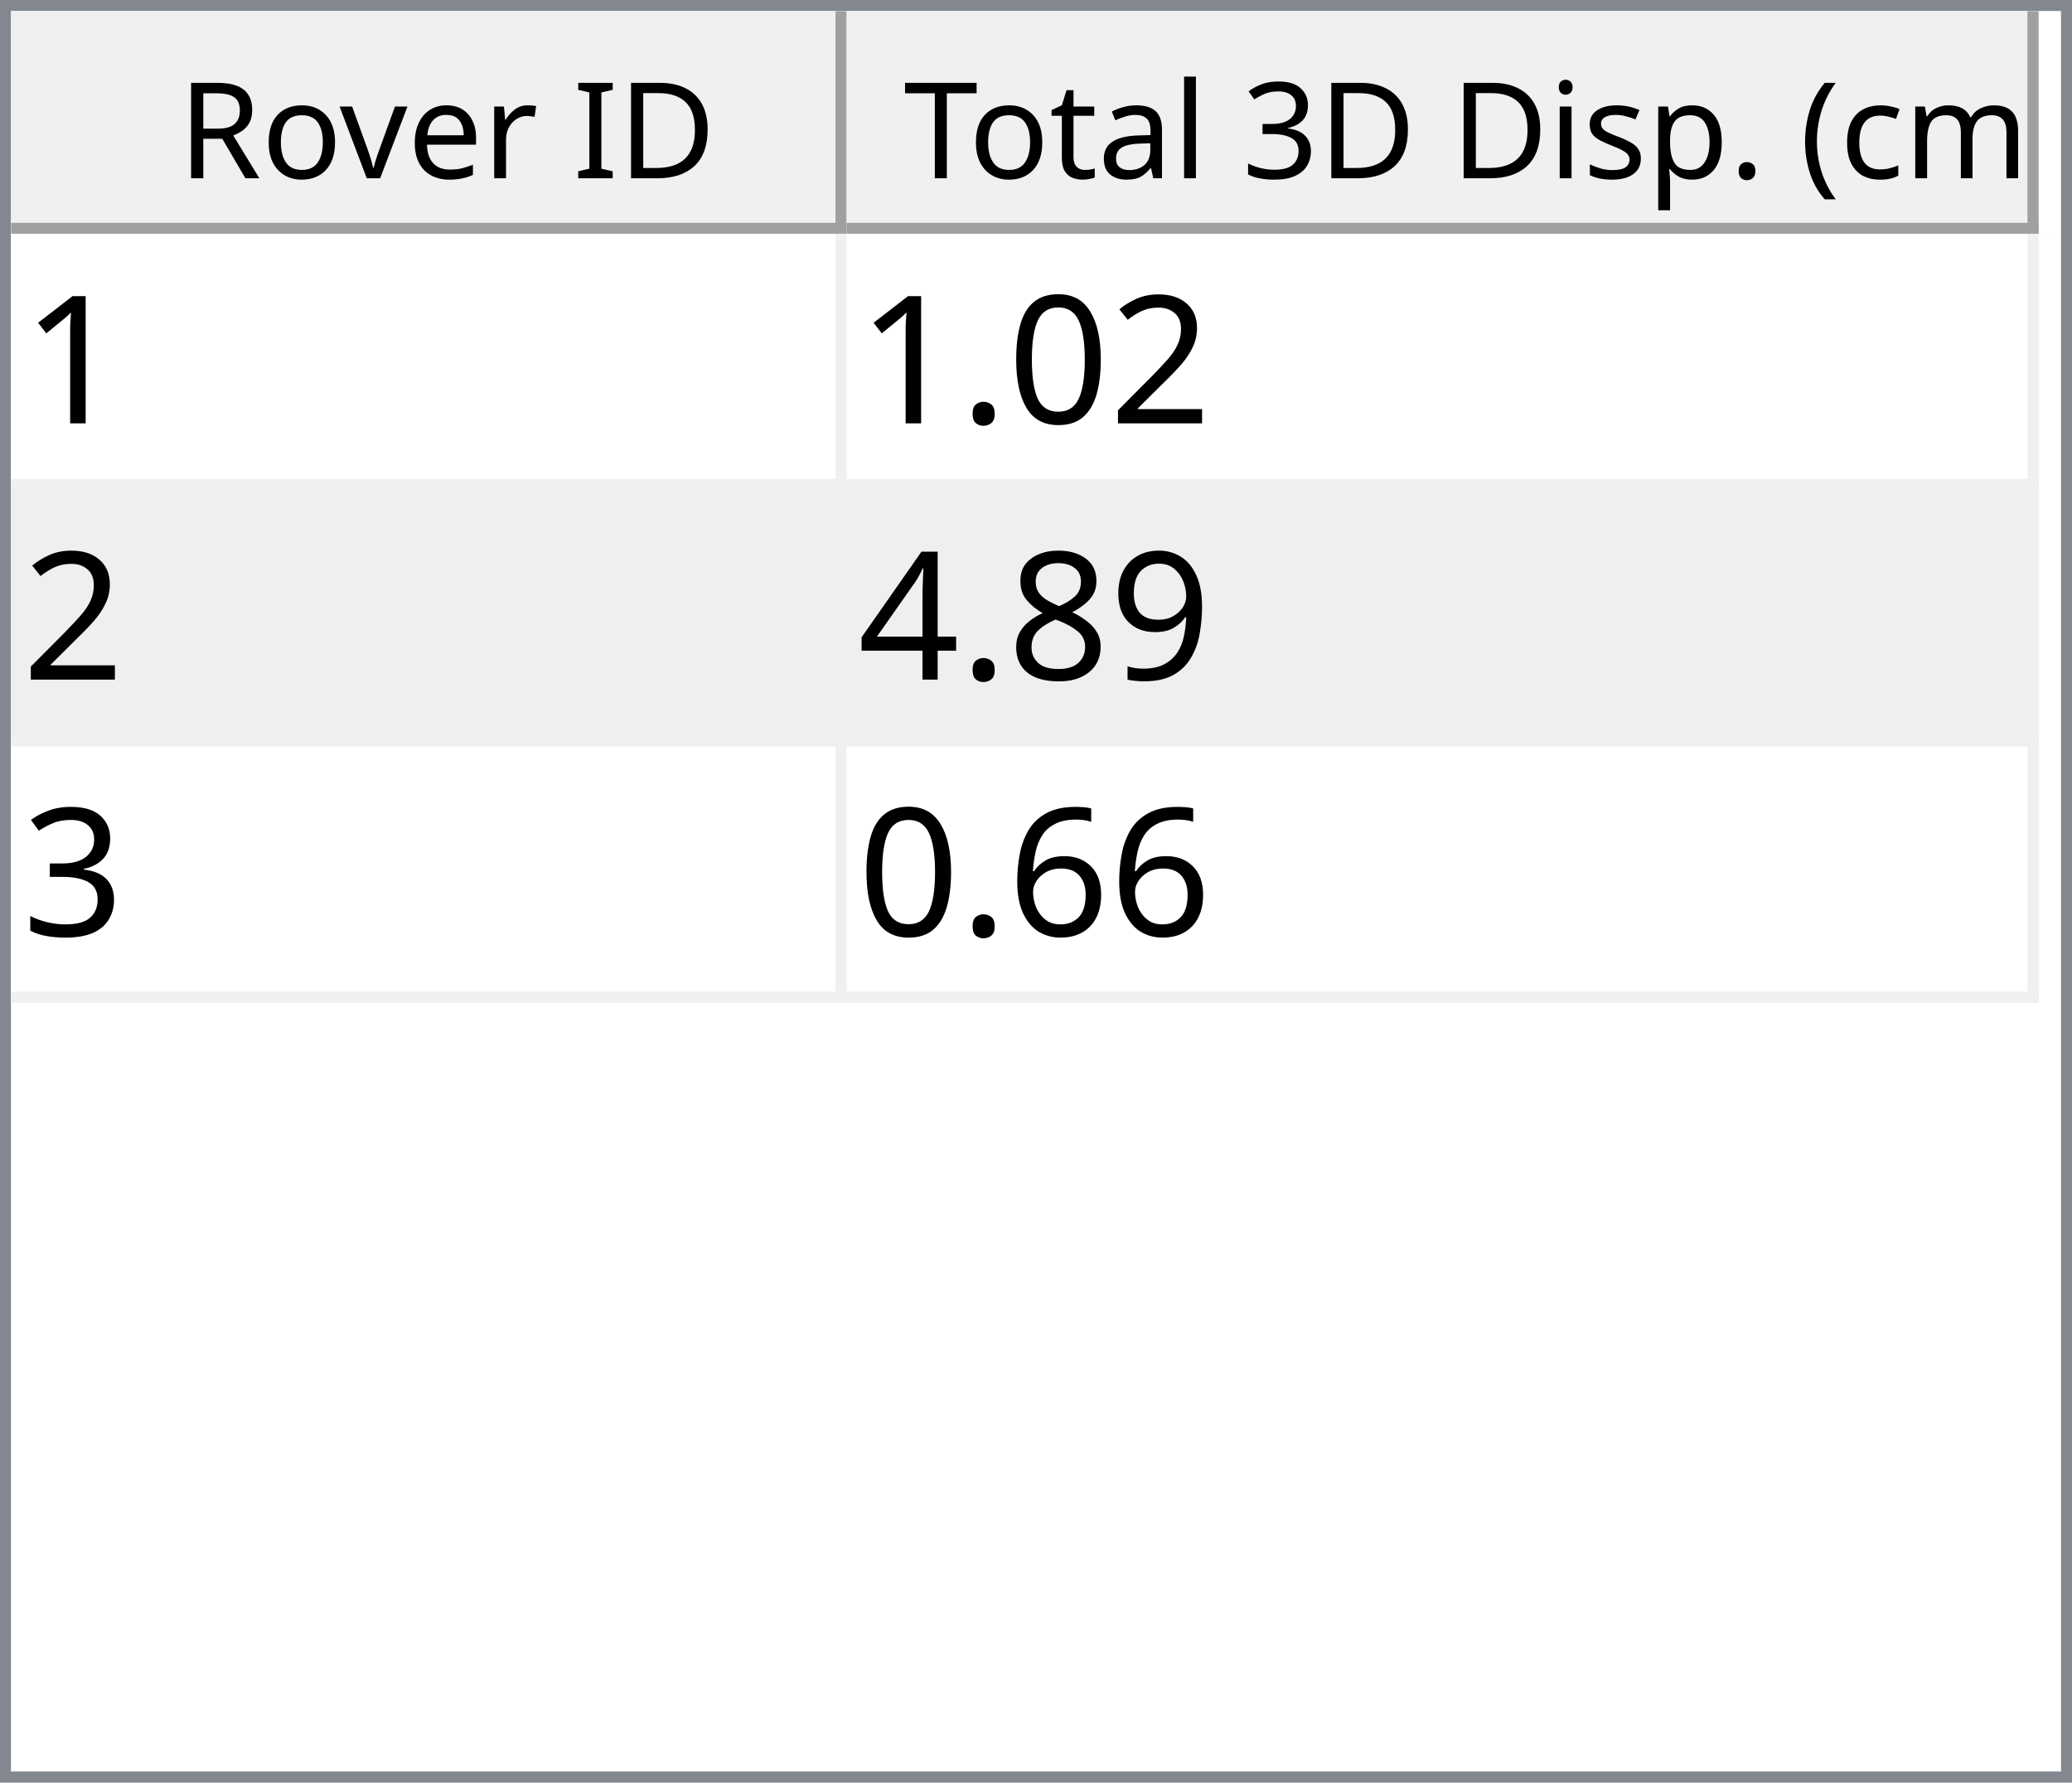
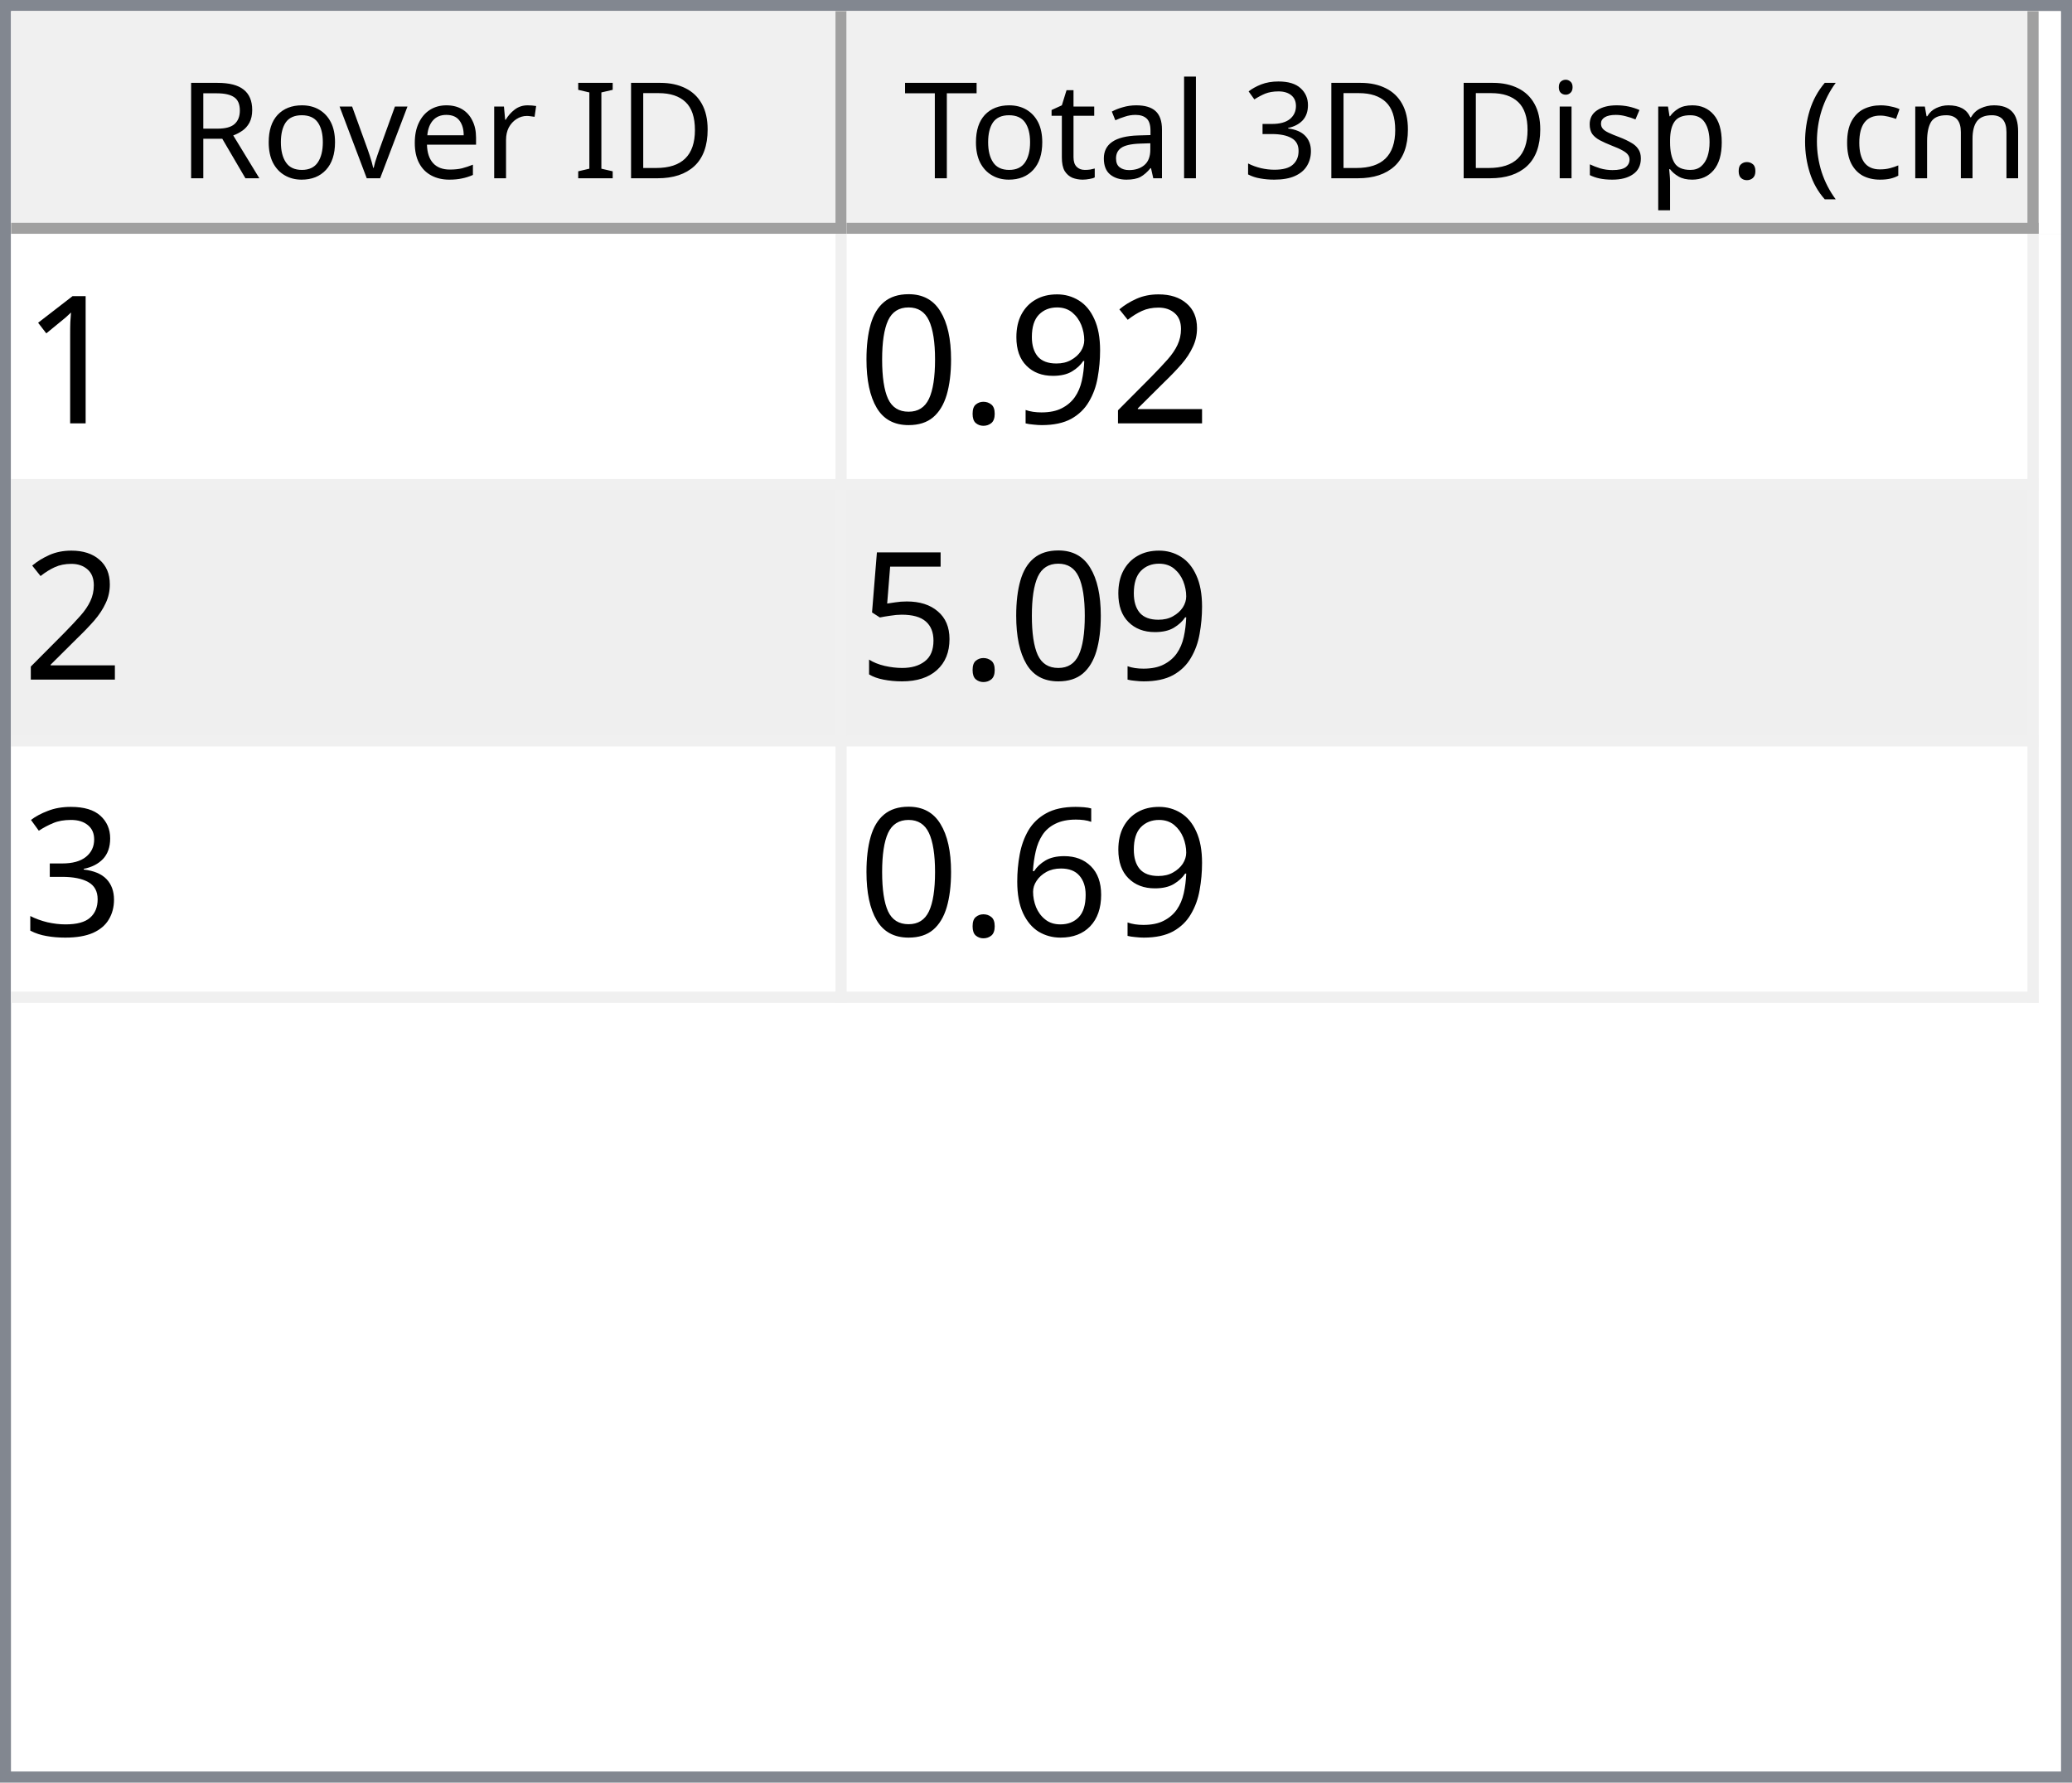
<svg xmlns="http://www.w3.org/2000/svg" style="fill-opacity:1; color-rendering:auto; color-interpolation:auto; text-rendering:auto; stroke:black; stroke-linecap:square; stroke-miterlimit:10; shape-rendering:auto; stroke-opacity:1; fill:black; stroke-dasharray:none; font-weight:normal; stroke-width:1; font-family:'Dialog'; font-style:normal; stroke-linejoin:miter; font-size:12px; stroke-dashoffset:0; image-rendering:auto;" width="186" height="160">
  <defs id="genericDefs" />
  <g>
    <defs id="defs1">
      <clipPath clipPathUnits="userSpaceOnUse" id="clipPath1">
        <path d="M0 0 L186 0 L186 160 L0 160 L0 0 Z" />
      </clipPath>
      <clipPath clipPathUnits="userSpaceOnUse" id="clipPath2">
        <path d="M0 0 L0 160 L186 160 L186 0 Z" />
      </clipPath>
      <clipPath clipPathUnits="userSpaceOnUse" id="clipPath3">
        <path d="M0 0 L0 20 L184 20 L184 0 Z" />
      </clipPath>
      <clipPath clipPathUnits="userSpaceOnUse" id="clipPath4">
        <path d="M0 0 L0 20 L75 20 L75 0 Z" />
      </clipPath>
      <clipPath clipPathUnits="userSpaceOnUse" id="clipPath5">
        <path d="M1 1 L1 19 L74 19 L74 1 Z" />
      </clipPath>
      <clipPath clipPathUnits="userSpaceOnUse" id="clipPath6">
        <path d="M0 0 L0 18 L73 18 L73 0 Z" />
      </clipPath>
      <clipPath clipPathUnits="userSpaceOnUse" id="clipPath7">
        <path d="M-0.5 -0.5 L-0.5 19.5 L74.5 19.5 L74.5 -0.5 Z" />
      </clipPath>
      <clipPath clipPathUnits="userSpaceOnUse" id="clipPath8">
        <path d="M0 0 L0 20 L107 20 L107 0 Z" />
      </clipPath>
      <clipPath clipPathUnits="userSpaceOnUse" id="clipPath9">
        <path d="M1 1 L1 19 L106 19 L106 1 Z" />
      </clipPath>
      <clipPath clipPathUnits="userSpaceOnUse" id="clipPath10">
        <path d="M0 0 L0 18 L105 18 L105 0 Z" />
      </clipPath>
      <clipPath clipPathUnits="userSpaceOnUse" id="clipPath11">
        <path d="M-0.5 -0.5 L-0.5 19.5 L106.5 19.5 L106.5 -0.5 Z" />
      </clipPath>
      <clipPath clipPathUnits="userSpaceOnUse" id="clipPath12">
        <path d="M0 0 L0 138 L184 138 L184 0 Z" />
      </clipPath>
      <clipPath clipPathUnits="userSpaceOnUse" id="clipPath13">
        <path d="M0 0 L0 69 L182 69 L182 0 Z" />
      </clipPath>
      <clipPath clipPathUnits="userSpaceOnUse" id="clipPath14">
        <path d="M-0.5 -0.5 L-0.5 68.5 L181.5 68.5 L181.5 -0.5 Z" />
      </clipPath>
      <clipPath clipPathUnits="userSpaceOnUse" id="clipPath15">
        <path d="M0 0 L0 22 L74 22 L74 0 Z" />
      </clipPath>
      <clipPath clipPathUnits="userSpaceOnUse" id="clipPath16">
        <path d="M0 0 L0 22 L106 22 L106 0 Z" />
      </clipPath>
      <font horiz-adv-x="64.551" id="font1">
        <font-face ascent="107.91" descent="25.098" units-per-em="100" style="font-style:normal; font-family:Segoe UI; font-weight:normal;" />
        <missing-glyph horiz-adv-x="64.551" d="M8.109 0 L8.109 68.266 L56.453 68.266 L56.453 0 L8.109 0 ZM15.328 7.234 L49.219 7.234 L49.219 61.031 L15.328 61.031 L15.328 7.234 Z" />
        <glyph unicode="D" horiz-adv-x="70.117" d="M9.188 0 L9.188 70.016 L28.516 70.016 Q65.531 70.016 65.531 35.891 Q65.531 19.672 55.25 9.836 Q44.969 0 27.734 0 L9.188 0 ZM17.391 62.594 L17.391 7.422 L27.828 7.422 Q41.609 7.422 49.273 14.797 Q56.938 22.172 56.938 35.688 Q56.938 62.594 28.328 62.594 L17.391 62.594 Z" />
        <glyph unicode="I" horiz-adv-x="26.611" d="M17.391 0 L9.188 0 L9.188 70.016 L17.391 70.016 L17.391 0 Z" />
        <glyph unicode=" " horiz-adv-x="27.393" d="" />
        <glyph unicode="r" horiz-adv-x="34.766" d="M34.188 41.891 Q32.078 43.5 28.125 43.5 Q23 43.5 19.555 38.672 Q16.109 33.844 16.109 25.484 L16.109 0 L8.109 0 L8.109 50 L16.109 50 L16.109 39.703 L16.312 39.703 Q18.016 44.969 21.531 47.922 Q25.047 50.875 29.391 50.875 Q32.516 50.875 34.188 50.203 L34.188 41.891 Z" />
        <glyph unicode="e" horiz-adv-x="52.295" d="M48.297 23 L12.984 23 Q13.188 14.656 17.484 10.109 Q21.781 5.562 29.297 5.562 Q37.75 5.562 44.828 11.141 L44.828 3.609 Q38.234 -1.172 27.391 -1.172 Q16.797 -1.172 10.742 5.641 Q4.688 12.453 4.688 24.812 Q4.688 36.469 11.305 43.82 Q17.922 51.172 27.734 51.172 Q37.547 51.172 42.922 44.828 Q48.297 38.484 48.297 27.203 L48.297 23 ZM40.094 29.781 Q40.047 36.719 36.75 40.578 Q33.453 44.438 27.594 44.438 Q21.922 44.438 17.969 40.383 Q14.016 36.328 13.094 29.781 L40.094 29.781 Z" />
        <glyph unicode="v" horiz-adv-x="47.9" d="M47.406 50 L27.484 0 L19.625 0 L0.688 50 L9.469 50 L22.172 13.672 Q23.578 9.672 23.922 6.688 L24.125 6.688 Q24.609 10.453 25.688 13.484 L38.969 50 L47.406 50 Z" />
        <glyph unicode="o" horiz-adv-x="58.594" d="M29 -1.172 Q17.922 -1.172 11.305 5.836 Q4.688 12.844 4.688 24.422 Q4.688 37.016 11.57 44.094 Q18.453 51.172 30.172 51.172 Q41.359 51.172 47.633 44.289 Q53.906 37.406 53.906 25.203 Q53.906 13.234 47.141 6.031 Q40.375 -1.172 29 -1.172 ZM29.594 44.438 Q21.875 44.438 17.383 39.188 Q12.891 33.938 12.891 24.703 Q12.891 15.828 17.43 10.695 Q21.969 5.562 29.594 5.562 Q37.359 5.562 41.531 10.594 Q45.703 15.625 45.703 24.906 Q45.703 34.281 41.531 39.359 Q37.359 44.438 29.594 44.438 Z" />
        <glyph unicode="R" horiz-adv-x="59.814" d="M59.375 0 L49.609 0 L37.891 19.625 Q36.281 22.359 34.766 24.289 Q33.25 26.219 31.664 27.438 Q30.078 28.656 28.25 29.219 Q26.422 29.781 24.125 29.781 L17.391 29.781 L17.391 0 L9.188 0 L9.188 70.016 L30.078 70.016 Q34.672 70.016 38.555 68.867 Q42.438 67.719 45.289 65.375 Q48.141 63.031 49.758 59.547 Q51.375 56.062 51.375 51.375 Q51.375 47.703 50.273 44.656 Q49.172 41.609 47.148 39.211 Q45.125 36.812 42.266 35.133 Q39.406 33.453 35.844 32.516 L35.844 32.328 Q37.594 31.547 38.891 30.547 Q40.188 29.547 41.359 28.18 Q42.531 26.812 43.68 25.078 Q44.828 23.344 46.234 21.047 L59.375 0 ZM17.391 62.594 L17.391 37.203 L28.516 37.203 Q31.594 37.203 34.203 38.133 Q36.812 39.062 38.719 40.797 Q40.625 42.531 41.703 45.047 Q42.781 47.562 42.781 50.688 Q42.781 56.297 39.141 59.445 Q35.5 62.594 28.609 62.594 L17.391 62.594 Z" />
        <glyph unicode=")" horiz-adv-x="30.176" d="M8.297 -15.922 L1.172 -15.922 Q16.406 2.344 16.406 26.812 Q16.406 51.469 1.078 70.016 L8.297 70.016 Q23.531 52.156 23.531 26.703 Q23.531 1.375 8.297 -15.922 Z" />
        <glyph unicode="m" horiz-adv-x="86.133" d="M79.109 0 L71.094 0 L71.094 28.719 Q71.094 37.016 68.531 40.727 Q65.969 44.438 59.906 44.438 Q54.781 44.438 51.195 39.75 Q47.609 35.062 47.609 28.516 L47.609 0 L39.594 0 L39.594 29.688 Q39.594 44.438 28.219 44.438 Q22.953 44.438 19.531 40.016 Q16.109 35.594 16.109 28.516 L16.109 0 L8.109 0 L8.109 50 L16.109 50 L16.109 42.094 L16.312 42.094 Q21.625 51.172 31.844 51.172 Q36.969 51.172 40.773 48.312 Q44.578 45.453 46 40.828 Q51.562 51.172 62.594 51.172 Q79.109 51.172 79.109 30.812 L79.109 0 Z" />
        <glyph unicode="c" horiz-adv-x="46.191" d="M42.188 2.297 Q36.422 -1.172 28.516 -1.172 Q17.828 -1.172 11.258 5.789 Q4.688 12.75 4.688 23.828 Q4.688 36.188 11.766 43.68 Q18.844 51.172 30.672 51.172 Q37.25 51.172 42.281 48.734 L42.281 40.531 Q36.719 44.438 30.375 44.438 Q22.703 44.438 17.797 38.945 Q12.891 33.453 12.891 24.516 Q12.891 15.719 17.508 10.641 Q22.125 5.562 29.891 5.562 Q36.422 5.562 42.188 9.906 L42.188 2.297 Z" />
        <glyph unicode="(" horiz-adv-x="30.176" d="M29.109 -15.922 L21.969 -15.922 Q6.844 1.375 6.844 26.703 Q6.844 52.156 21.969 70.016 L29.203 70.016 Q13.875 51.469 13.875 26.812 Q13.875 2.344 29.109 -15.922 Z" />
        <glyph unicode="." horiz-adv-x="21.68" d="M10.891 -1.078 Q8.641 -1.078 7.055 0.539 Q5.469 2.156 5.469 4.391 Q5.469 6.641 7.055 8.273 Q8.641 9.906 10.891 9.906 Q13.188 9.906 14.797 8.273 Q16.406 6.641 16.406 4.391 Q16.406 2.156 14.797 0.539 Q13.188 -1.078 10.891 -1.078 Z" />
        <glyph unicode="p" horiz-adv-x="58.789" d="M16.312 7.234 L16.109 7.234 L16.109 -23 L8.109 -23 L8.109 50 L16.109 50 L16.109 41.219 L16.312 41.219 Q22.219 51.172 33.594 51.172 Q43.266 51.172 48.688 44.461 Q54.109 37.75 54.109 26.469 Q54.109 13.922 48 6.375 Q41.891 -1.172 31.297 -1.172 Q21.578 -1.172 16.312 7.234 ZM16.109 27.391 L16.109 20.406 Q16.109 14.203 20.141 9.883 Q24.172 5.562 30.375 5.562 Q37.641 5.562 41.773 11.133 Q45.906 16.703 45.906 26.609 Q45.906 34.969 42.047 39.703 Q38.188 44.438 31.594 44.438 Q24.609 44.438 20.359 39.578 Q16.109 34.719 16.109 27.391 Z" />
        <glyph unicode="s" horiz-adv-x="42.432" d="M5.078 1.812 L5.078 10.406 Q11.625 5.562 19.484 5.562 Q30.031 5.562 30.031 12.594 Q30.031 14.594 29.125 15.992 Q28.219 17.391 26.68 18.461 Q25.141 19.531 23.07 20.383 Q21 21.234 18.609 22.172 Q15.281 23.484 12.766 24.828 Q10.25 26.172 8.57 27.859 Q6.891 29.547 6.031 31.695 Q5.172 33.844 5.172 36.719 Q5.172 40.234 6.789 42.945 Q8.406 45.656 11.086 47.484 Q13.766 49.312 17.211 50.242 Q20.656 51.172 24.312 51.172 Q30.812 51.172 35.938 48.922 L35.938 40.828 Q30.422 44.438 23.25 44.438 Q21 44.438 19.195 43.922 Q17.391 43.406 16.094 42.477 Q14.797 41.547 14.086 40.258 Q13.375 38.969 13.375 37.406 Q13.375 35.453 14.086 34.133 Q14.797 32.812 16.164 31.789 Q17.531 30.766 19.484 29.938 Q21.438 29.109 23.922 28.125 Q27.25 26.859 29.883 25.516 Q32.516 24.172 34.375 22.484 Q36.234 20.797 37.234 18.602 Q38.234 16.406 38.234 13.375 Q38.234 9.672 36.602 6.938 Q34.969 4.203 32.234 2.398 Q29.5 0.594 25.93 -0.289 Q22.359 -1.172 18.453 -1.172 Q10.75 -1.172 5.078 1.812 Z" />
        <glyph unicode="i" horiz-adv-x="24.219" d="M12.203 62.703 Q10.062 62.703 8.547 64.164 Q7.031 65.625 7.031 67.875 Q7.031 70.125 8.547 71.609 Q10.062 73.094 12.203 73.094 Q14.406 73.094 15.945 71.609 Q17.484 70.125 17.484 67.875 Q17.484 65.719 15.945 64.211 Q14.406 62.703 12.203 62.703 ZM16.109 0 L8.109 0 L8.109 50 L16.109 50 L16.109 0 Z" />
        <glyph unicode="3" horiz-adv-x="53.906" d="M46.531 19.828 Q46.531 15.094 44.75 11.211 Q42.969 7.328 39.719 4.57 Q36.469 1.812 31.93 0.297 Q27.391 -1.219 21.922 -1.219 Q11.922 -1.219 6 2.594 L6 11.188 Q13.094 5.609 22.219 5.609 Q25.875 5.609 28.828 6.539 Q31.781 7.469 33.906 9.227 Q36.031 10.984 37.18 13.477 Q38.328 15.969 38.328 19.094 Q38.328 32.812 18.797 32.812 L12.984 32.812 L12.984 39.594 L18.5 39.594 Q35.797 39.594 35.797 52.484 Q35.797 64.406 22.609 64.406 Q15.188 64.406 8.688 59.422 L8.688 67.188 Q15.375 71.188 24.609 71.188 Q29 71.188 32.57 69.969 Q36.141 68.75 38.68 66.555 Q41.219 64.359 42.609 61.281 Q44 58.203 44 54.5 Q44 40.672 30.031 36.719 L30.031 36.531 Q33.594 36.141 36.625 34.797 Q39.656 33.453 41.852 31.305 Q44.047 29.156 45.289 26.25 Q46.531 23.344 46.531 19.828 Z" />
        <glyph unicode="l" horiz-adv-x="24.219" d="M16.109 0 L8.109 0 L8.109 74.031 L16.109 74.031 L16.109 0 Z" />
        <glyph unicode="a" horiz-adv-x="50.879" d="M43.891 0 L35.891 0 L35.891 7.812 L35.688 7.812 Q30.469 -1.172 20.312 -1.172 Q12.844 -1.172 8.617 2.781 Q4.391 6.734 4.391 13.281 Q4.391 27.297 20.906 29.594 L35.891 31.688 Q35.891 44.438 25.594 44.438 Q16.547 44.438 9.281 38.281 L9.281 46.484 Q16.656 51.172 26.266 51.172 Q43.891 51.172 43.891 32.516 L43.891 0 ZM35.891 25.297 L23.828 23.641 Q18.266 22.859 15.43 20.875 Q12.594 18.891 12.594 13.875 Q12.594 10.203 15.211 7.883 Q17.828 5.562 22.172 5.562 Q28.125 5.562 32.008 9.742 Q35.891 13.922 35.891 20.312 L35.891 25.297 Z" />
        <glyph unicode="t" horiz-adv-x="33.887" d="M31.297 0.484 Q28.469 -1.078 23.828 -1.078 Q10.688 -1.078 10.688 13.578 L10.688 43.172 L2.094 43.172 L2.094 50 L10.688 50 L10.688 62.203 L18.703 64.797 L18.703 50 L31.297 50 L31.297 43.172 L18.703 43.172 L18.703 14.984 Q18.703 9.969 20.414 7.82 Q22.125 5.672 26.078 5.672 Q29.109 5.672 31.297 7.328 L31.297 0.484 Z" />
        <glyph unicode="T" horiz-adv-x="52.393" d="M50.594 62.594 L30.375 62.594 L30.375 0 L22.172 0 L22.172 62.594 L2 62.594 L2 70.016 L50.594 70.016 L50.594 62.594 Z" />
      </font>
      <font horiz-adv-x="75.0" id="font2">
        <font-face ascent="100.537" descent="21.973" units-per-em="100" style="font-style:normal; font-family:sans-serif; font-weight:normal;" />
        <missing-glyph horiz-adv-x="75.0" d="M12.5 0 L12.5 62.5 L62.5 62.5 L62.5 0 L12.5 0 ZM14.062 1.562 L60.938 1.562 L60.938 60.938 L14.062 60.938 L14.062 1.562 Z" />
        <glyph unicode="1" horiz-adv-x="55.615" d="M37.25 0 L28.469 0 L28.469 56 Q25.297 52.984 20.141 49.953 Q14.984 46.922 10.891 45.406 L10.891 53.906 Q18.266 57.375 23.781 62.305 Q29.297 67.234 31.594 71.875 L37.25 71.875 L37.25 0 Z" />
        <glyph unicode="2" horiz-adv-x="55.615" d="M50.344 8.453 L50.344 0 L3.031 0 Q2.938 3.172 4.047 6.109 Q5.859 10.938 9.836 15.625 Q13.812 20.312 21.344 26.469 Q33.016 36.031 37.117 41.625 Q41.219 47.219 41.219 52.203 Q41.219 57.422 37.477 61.008 Q33.734 64.594 27.734 64.594 Q21.391 64.594 17.578 60.789 Q13.766 56.984 13.719 50.25 L4.688 51.172 Q5.609 61.281 11.664 66.578 Q17.719 71.875 27.938 71.875 Q38.234 71.875 44.242 66.164 Q50.25 60.453 50.25 52 Q50.25 47.703 48.492 43.555 Q46.734 39.406 42.656 34.812 Q38.578 30.219 29.109 22.219 Q21.188 15.578 18.945 13.211 Q16.703 10.844 15.234 8.453 L50.344 8.453 Z" />
+         <glyph unicode="9" horiz-adv-x="55.615" d="M5.469 16.547 L13.922 17.328 Q14.984 11.375 18.016 8.688 Q21.047 6 25.781 6 Q29.828 6 32.883 7.859 Q35.938 9.719 37.891 12.82 Q39.844 15.922 41.164 21.195 Q42.484 26.469 42.484 31.938 Q42.484 32.516 42.438 33.688 Q39.797 29.5 35.234 26.883 Q30.672 24.266 25.344 24.266 Q16.453 24.266 10.305 30.711 Q4.156 37.156 4.156 47.703 Q4.156 58.594 10.578 65.234 Q17 71.875 26.656 71.875 Q33.641 71.875 39.43 68.117 Q45.219 64.359 48.219 57.398 Q51.219 50.438 51.219 37.25 Q51.219 23.531 48.242 15.406 Q45.266 7.281 39.383 3.031 Q33.5 -1.219 25.594 -1.219 Q17.188 -1.219 11.867 3.445 Q6.547 8.109 5.469 16.547 ZM41.453 48.141 Q41.453 55.719 37.43 60.156 Q33.406 64.594 27.734 64.594 Q21.875 64.594 17.531 59.812 Q13.188 55.031 13.188 47.406 Q13.188 40.578 17.312 36.305 Q21.438 32.031 27.484 32.031 Q33.594 32.031 37.523 36.305 Q41.453 40.578 41.453 48.141 Z" />
+         <glyph unicode="." horiz-adv-x="27.783" d="M9.078 0 L9.078 10.016 L19.094 10.016 L19.094 0 L9.078 0 Z" />
        <glyph unicode="0" horiz-adv-x="55.615" d="M4.156 35.297 Q4.156 48 6.766 55.742 Q9.375 63.484 14.523 67.68 Q19.672 71.875 27.484 71.875 Q33.25 71.875 37.594 69.555 Q41.938 67.234 44.773 62.867 Q47.609 58.5 49.219 52.227 Q50.828 45.953 50.828 35.297 Q50.828 22.703 48.242 14.969 Q45.656 7.234 40.508 3.008 Q35.359 -1.219 27.484 -1.219 Q17.141 -1.219 11.234 6.203 Q4.156 15.141 4.156 35.297 ZM13.188 35.297 Q13.188 17.672 17.312 11.836 Q21.438 6 27.484 6 Q33.547 6 37.672 11.859 Q41.797 17.719 41.797 35.297 Q41.797 52.984 37.672 58.789 Q33.547 64.594 27.391 64.594 Q21.344 64.594 17.719 59.469 Q13.188 52.938 13.188 35.297 Z" />
-         <glyph unicode="." horiz-adv-x="27.783" d="M9.078 0 L9.078 10.016 L19.094 10.016 L19.094 0 L9.078 0 Z" />
-         <glyph unicode="9" horiz-adv-x="55.615" d="M5.469 16.547 L13.922 17.328 Q14.984 11.375 18.016 8.688 Q21.047 6 25.781 6 Q29.828 6 32.883 7.859 Q35.938 9.719 37.891 12.82 Q39.844 15.922 41.164 21.195 Q42.484 26.469 42.484 31.938 Q42.484 32.516 42.438 33.688 Q39.797 29.5 35.234 26.883 Q30.672 24.266 25.344 24.266 Q16.453 24.266 10.305 30.711 Q4.156 37.156 4.156 47.703 Q4.156 58.594 10.578 65.234 Q17 71.875 26.656 71.875 Q33.641 71.875 39.43 68.117 Q45.219 64.359 48.219 57.398 Q51.219 50.438 51.219 37.25 Q51.219 23.531 48.242 15.406 Q45.266 7.281 39.383 3.031 Q33.5 -1.219 25.594 -1.219 Q17.188 -1.219 11.867 3.445 Q6.547 8.109 5.469 16.547 ZM41.453 48.141 Q41.453 55.719 37.43 60.156 Q33.406 64.594 27.734 64.594 Q21.875 64.594 17.531 59.812 Q13.188 55.031 13.188 47.406 Q13.188 40.578 17.312 36.305 Q21.438 32.031 27.484 32.031 Q33.594 32.031 37.523 36.305 Q41.453 40.578 41.453 48.141 Z" />
-         <glyph unicode="8" horiz-adv-x="55.615" d="M17.672 38.812 Q12.203 40.828 9.57 44.539 Q6.938 48.25 6.938 53.422 Q6.938 61.234 12.555 66.555 Q18.172 71.875 27.484 71.875 Q36.859 71.875 42.578 66.43 Q48.297 60.984 48.297 53.172 Q48.297 48.188 45.68 44.508 Q43.062 40.828 37.75 38.812 Q44.344 36.672 47.781 31.883 Q51.219 27.094 51.219 20.453 Q51.219 11.281 44.727 5.031 Q38.234 -1.219 27.641 -1.219 Q17.047 -1.219 10.547 5.055 Q4.047 11.328 4.047 20.703 Q4.047 27.688 7.594 32.398 Q11.141 37.109 17.672 38.812 ZM15.922 53.719 Q15.922 48.641 19.195 45.414 Q22.469 42.188 27.688 42.188 Q32.766 42.188 36.016 45.383 Q39.266 48.578 39.266 53.219 Q39.266 58.062 35.914 61.359 Q32.562 64.656 27.594 64.656 Q22.562 64.656 19.242 61.43 Q15.922 58.203 15.922 53.719 ZM13.094 20.656 Q13.094 16.891 14.875 13.375 Q16.656 9.859 20.172 7.93 Q23.688 6 27.734 6 Q34.031 6 38.133 10.055 Q42.234 14.109 42.234 20.359 Q42.234 26.703 38.016 30.859 Q33.797 35.016 27.438 35.016 Q21.234 35.016 17.164 30.914 Q13.094 26.812 13.094 20.656 Z" />
-         <glyph unicode="4" horiz-adv-x="55.615" d="M32.328 0 L32.328 17.141 L1.266 17.141 L1.266 25.203 L33.938 71.578 L41.109 71.578 L41.109 25.203 L50.781 25.203 L50.781 17.141 L41.109 17.141 L41.109 0 L32.328 0 ZM32.328 25.203 L32.328 57.469 L9.906 25.203 L32.328 25.203 Z" />
+         <glyph unicode="5" horiz-adv-x="55.615" d="M4.156 18.75 L13.375 19.531 Q14.406 12.797 18.141 9.398 Q21.875 6 27.156 6 Q33.5 6 37.891 10.789 Q42.281 15.578 42.281 23.484 Q42.281 31 38.062 35.352 Q33.844 39.703 27 39.703 Q22.75 39.703 19.336 37.773 Q15.922 35.844 13.969 32.766 L5.719 33.844 L12.641 70.609 L48.25 70.609 L48.25 62.203 L19.672 62.203 L15.828 42.969 Q22.266 47.469 29.344 47.469 Q38.719 47.469 45.164 40.969 Q51.609 34.469 51.609 24.266 Q51.609 14.547 45.953 7.469 Q39.062 -1.219 27.156 -1.219 Q17.391 -1.219 11.211 4.25 Q5.031 9.719 4.156 18.75 Z" />
        <glyph unicode="3" horiz-adv-x="55.615" d="M4.203 18.891 L12.984 20.062 Q14.5 12.594 18.141 9.297 Q21.781 6 27 6 Q33.203 6 37.477 10.297 Q41.75 14.594 41.75 20.953 Q41.75 27 37.797 30.93 Q33.844 34.859 27.734 34.859 Q25.25 34.859 21.531 33.891 L22.516 41.609 Q23.391 41.5 23.922 41.5 Q29.547 41.5 34.039 44.43 Q38.531 47.359 38.531 53.469 Q38.531 58.297 35.258 61.477 Q31.984 64.656 26.812 64.656 Q21.688 64.656 18.266 61.43 Q14.844 58.203 13.875 51.766 L5.078 53.328 Q6.688 62.156 12.398 67.016 Q18.109 71.875 26.609 71.875 Q32.469 71.875 37.398 69.359 Q42.328 66.844 44.945 62.5 Q47.562 58.156 47.562 53.266 Q47.562 48.641 45.07 44.828 Q42.578 41.016 37.703 38.766 Q44.047 37.312 47.562 32.695 Q51.078 28.078 51.078 21.141 Q51.078 11.766 44.242 5.25 Q37.406 -1.266 26.953 -1.266 Q17.531 -1.266 11.305 4.352 Q5.078 9.969 4.203 18.891 Z" />
        <glyph unicode="6" horiz-adv-x="55.615" d="M49.75 54.047 L41.016 53.375 Q39.844 58.547 37.703 60.891 Q34.125 64.656 28.906 64.656 Q24.703 64.656 21.531 62.312 Q17.391 59.281 14.992 53.469 Q12.594 47.656 12.5 36.922 Q15.672 41.75 20.266 44.094 Q24.859 46.438 29.891 46.438 Q38.672 46.438 44.852 39.969 Q51.031 33.5 51.031 23.25 Q51.031 16.5 48.125 10.719 Q45.219 4.938 40.141 1.859 Q35.062 -1.219 28.609 -1.219 Q17.625 -1.219 10.695 6.859 Q3.766 14.938 3.766 33.5 Q3.766 54.25 11.422 63.672 Q18.109 71.875 29.438 71.875 Q37.891 71.875 43.289 67.141 Q48.688 62.406 49.75 54.047 ZM13.875 23.188 Q13.875 18.656 15.797 14.508 Q17.719 10.359 21.188 8.18 Q24.656 6 28.469 6 Q34.031 6 38.039 10.492 Q42.047 14.984 42.047 22.703 Q42.047 30.125 38.086 34.398 Q34.125 38.672 28.125 38.672 Q22.172 38.672 18.023 34.398 Q13.875 30.125 13.875 23.188 Z" />
      </font>
    </defs>
    <g style="fill:white; stroke:white;">
      <rect x="0" y="0" width="186" style="clip-path:url(#clipPath1); stroke:none;" height="160" />
    </g>
    <g style="fill:white; text-rendering:optimizeSpeed; color-rendering:optimizeSpeed; image-rendering:optimizeSpeed; shape-rendering:crispEdges; stroke:white; color-interpolation:sRGB;">
      <rect x="0" width="186" height="160" y="0" style="stroke:none;" />
      <path style="stroke:none;" d="M0 160 L186 160 L186 0 L0 0 Z" />
    </g>
    <g style="fill:rgb(240,240,240); font-family:'Segoe UI'; stroke:rgb(240,240,240);">
      <rect x="0" y="0" width="186" style="clip-path:url(#clipPath2); stroke:none;" height="160" />
    </g>
    <g style="fill:rgb(130,135,144); font-family:'Segoe UI'; stroke:rgb(130,135,144);">
      <path d="M0 0 L186 0 L186 160 L0 160 L0 0 ZM1 1 L185 1 L185 159 L1 159 L1 1 Z" style="fill-rule:evenodd; clip-path:url(#clipPath2); stroke:none;" />
    </g>
    <g style="fill:white; font-family:'Segoe UI'; stroke:white;" transform="translate(1,1)">
      <rect x="0" y="0" width="184" style="clip-path:url(#clipPath3); stroke:none;" height="20" />
    </g>
    <g style="fill:rgb(240,240,240); font-family:'Segoe UI'; stroke:rgb(240,240,240);" transform="translate(1,1)">
      <rect x="0" y="0" width="75" style="clip-path:url(#clipPath4); stroke:none;" height="20" />
    </g>
    <g style="font-family:'Segoe UI';" transform="translate(2,2)">
      <text x="14" xml:space="preserve" y="14" style="clip-path:url(#clipPath6); stroke:none;">Rover ID</text>
    </g>
    <g style="fill:rgb(160,160,160); font-family:'Segoe UI'; stroke:rgb(160,160,160); stroke-linejoin:bevel;" transform="translate(1.5,1.5)">
      <line x1="74" x2="74" y1="0" style="fill:none; clip-path:url(#clipPath7);" y2="19" />
    </g>
    <g style="fill:rgb(160,160,160); font-family:'Segoe UI'; stroke:rgb(160,160,160); stroke-linejoin:bevel;" transform="matrix(1,0,0,1,1,1) translate(0.5,0.5)">
      <line x1="0" x2="74" y1="19" style="fill:none; clip-path:url(#clipPath7);" y2="19" />
    </g>
    <g style="fill:rgb(240,240,240); font-family:'Segoe UI'; stroke:rgb(240,240,240);" transform="translate(76,1)">
      <rect x="0" y="0" width="107" style="clip-path:url(#clipPath8); stroke:none;" height="20" />
    </g>
    <g style="font-family:'Segoe UI';" transform="translate(77,2)">
      <text x="1" xml:space="preserve" y="14" style="clip-path:url(#clipPath10); stroke:none;"> Total 3D Disp. (cm)</text>
    </g>
    <g style="fill:rgb(160,160,160); font-family:'Segoe UI'; stroke:rgb(160,160,160); stroke-linejoin:bevel;" transform="translate(76.5,1.5)">
      <line x1="106" x2="106" y1="0" style="fill:none; clip-path:url(#clipPath11);" y2="19" />
    </g>
    <g style="fill:rgb(160,160,160); font-family:'Segoe UI'; stroke:rgb(160,160,160); stroke-linejoin:bevel;" transform="matrix(1,0,0,1,76,1) translate(0.5,0.5)">
      <line x1="0" x2="106" y1="19" style="fill:none; clip-path:url(#clipPath11);" y2="19" />
    </g>
    <g style="fill:white; font-family:'Segoe UI'; stroke:white;" transform="translate(1,21)">
      <rect x="0" y="0" width="184" style="clip-path:url(#clipPath12); stroke:none;" height="138" />
    </g>
    <g style="fill:rgb(240,240,240); font-size:16px; font-family:sans-serif; stroke:rgb(240,240,240);" transform="translate(1,21)">
      <rect x="0" y="0" width="182" style="clip-path:url(#clipPath13); stroke:none;" height="69" />
      <line transform="translate(0.5,0.5)" x1="0" x2="181" y1="22" style="clip-path:url(#clipPath14); fill:none; stroke-linejoin:bevel;" y2="22" />
    </g>
    <g transform="matrix(1,0,0,1,1,21) translate(0.5,0.5)" style="fill:rgb(240,240,240); font-size:16px; font-family:sans-serif; stroke:rgb(240,240,240); stroke-linejoin:bevel;">
      <line x1="0" x2="181" y1="45" style="fill:none; clip-path:url(#clipPath14);" y2="45" />
    </g>
    <g transform="matrix(1,0,0,1,1,21) translate(0.5,0.5)" style="fill:rgb(240,240,240); font-size:16px; font-family:sans-serif; stroke:rgb(240,240,240); stroke-linejoin:bevel;">
      <line x1="0" x2="181" y1="68" style="fill:none; clip-path:url(#clipPath14);" y2="68" />
    </g>
    <g transform="matrix(1,0,0,1,1,21) translate(0.5,0.5)" style="fill:rgb(240,240,240); font-size:16px; font-family:sans-serif; stroke:rgb(240,240,240); stroke-linejoin:bevel;">
      <line x1="74" x2="74" y1="0" style="fill:none; clip-path:url(#clipPath14);" y2="68" />
    </g>
    <g transform="matrix(1,0,0,1,1,21) translate(0.5,0.5)" style="fill:rgb(240,240,240); font-size:16px; font-family:sans-serif; stroke:rgb(240,240,240); stroke-linejoin:bevel;">
      <line x1="181" x2="181" y1="0" style="fill:none; clip-path:url(#clipPath14);" y2="68" />
    </g>
    <g style="fill:white; font-size:16px; font-family:sans-serif; stroke:white;" transform="matrix(1,0,0,1,1,21)">
      <rect x="0" y="0" width="74" style="clip-path:url(#clipPath15); stroke:none;" height="22" />
      <text x="1" y="17" style="fill:black; clip-path:url(#clipPath15); stroke:none;" xml:space="preserve">1</text>
    </g>
    <g style="fill:white; font-size:16px; font-family:sans-serif; stroke:white;" transform="matrix(1,0,0,1,1,21) translate(75,0)">
      <rect x="0" y="0" width="106" style="clip-path:url(#clipPath16); stroke:none;" height="22" />
-       <text x="1" y="17" style="fill:black; clip-path:url(#clipPath16); stroke:none;" xml:space="preserve">1.02</text>
+       <text x="1" y="17" style="fill:black; clip-path:url(#clipPath16); stroke:none;" xml:space="preserve">0.92</text>
    </g>
    <g style="fill:rgb(239,239,239); font-size:16px; font-family:sans-serif; stroke:rgb(239,239,239);" transform="matrix(1,0,0,1,1,21) translate(0,23)">
      <rect x="0" y="0" width="74" style="clip-path:url(#clipPath15); stroke:none;" height="22" />
      <text x="1" y="17" style="fill:black; clip-path:url(#clipPath15); stroke:none;" xml:space="preserve">2</text>
    </g>
    <g style="fill:rgb(239,239,239); font-size:16px; font-family:sans-serif; stroke:rgb(239,239,239);" transform="matrix(1,0,0,1,1,21) translate(75,23)">
      <rect x="0" y="0" width="106" style="clip-path:url(#clipPath16); stroke:none;" height="22" />
-       <text x="1" y="17" style="fill:black; clip-path:url(#clipPath16); stroke:none;" xml:space="preserve">4.89</text>
+       <text x="1" y="17" style="fill:black; clip-path:url(#clipPath16); stroke:none;" xml:space="preserve">5.09</text>
    </g>
    <g style="fill:white; font-size:16px; font-family:sans-serif; stroke:white;" transform="matrix(1,0,0,1,1,21) translate(0,46)">
      <rect x="0" y="0" width="74" style="clip-path:url(#clipPath15); stroke:none;" height="22" />
      <text x="1" y="17" style="fill:black; clip-path:url(#clipPath15); stroke:none;" xml:space="preserve">3</text>
    </g>
    <g style="fill:white; font-size:16px; font-family:sans-serif; stroke:white;" transform="matrix(1,0,0,1,1,21) translate(75,46)">
      <rect x="0" y="0" width="106" style="clip-path:url(#clipPath16); stroke:none;" height="22" />
-       <text x="1" y="17" style="fill:black; clip-path:url(#clipPath16); stroke:none;" xml:space="preserve">0.66</text>
+       <text x="1" y="17" style="fill:black; clip-path:url(#clipPath16); stroke:none;" xml:space="preserve">0.69</text>
    </g>
  </g>
</svg>
